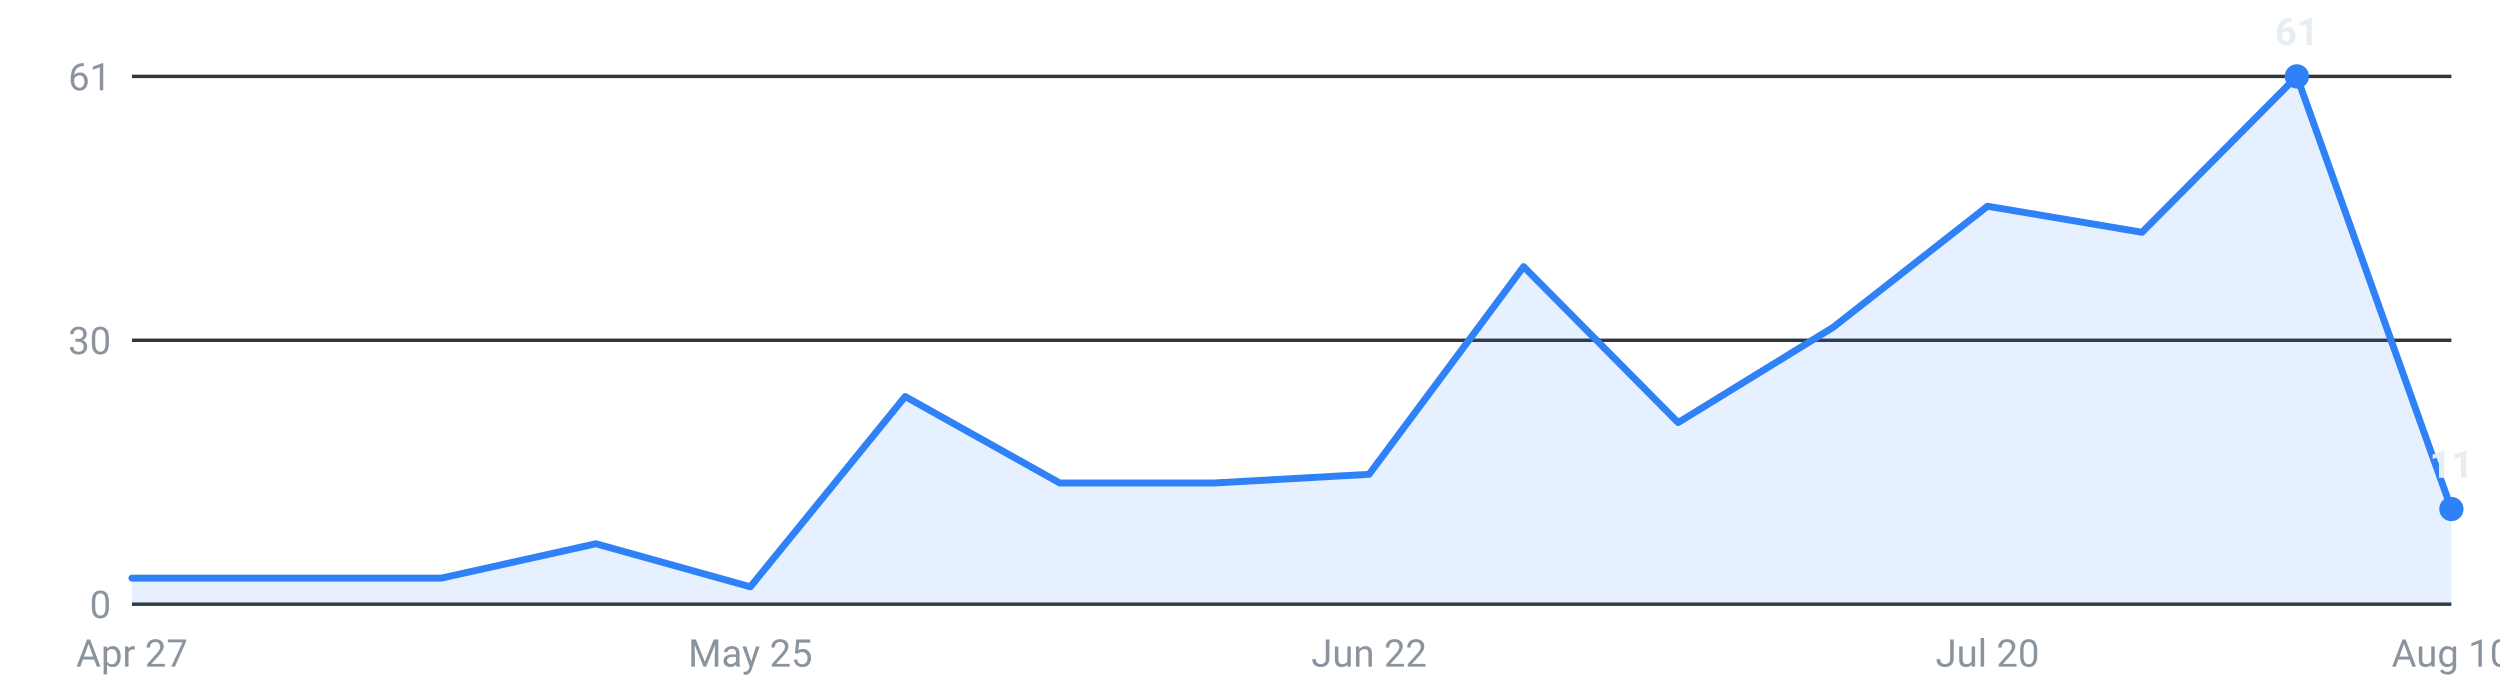
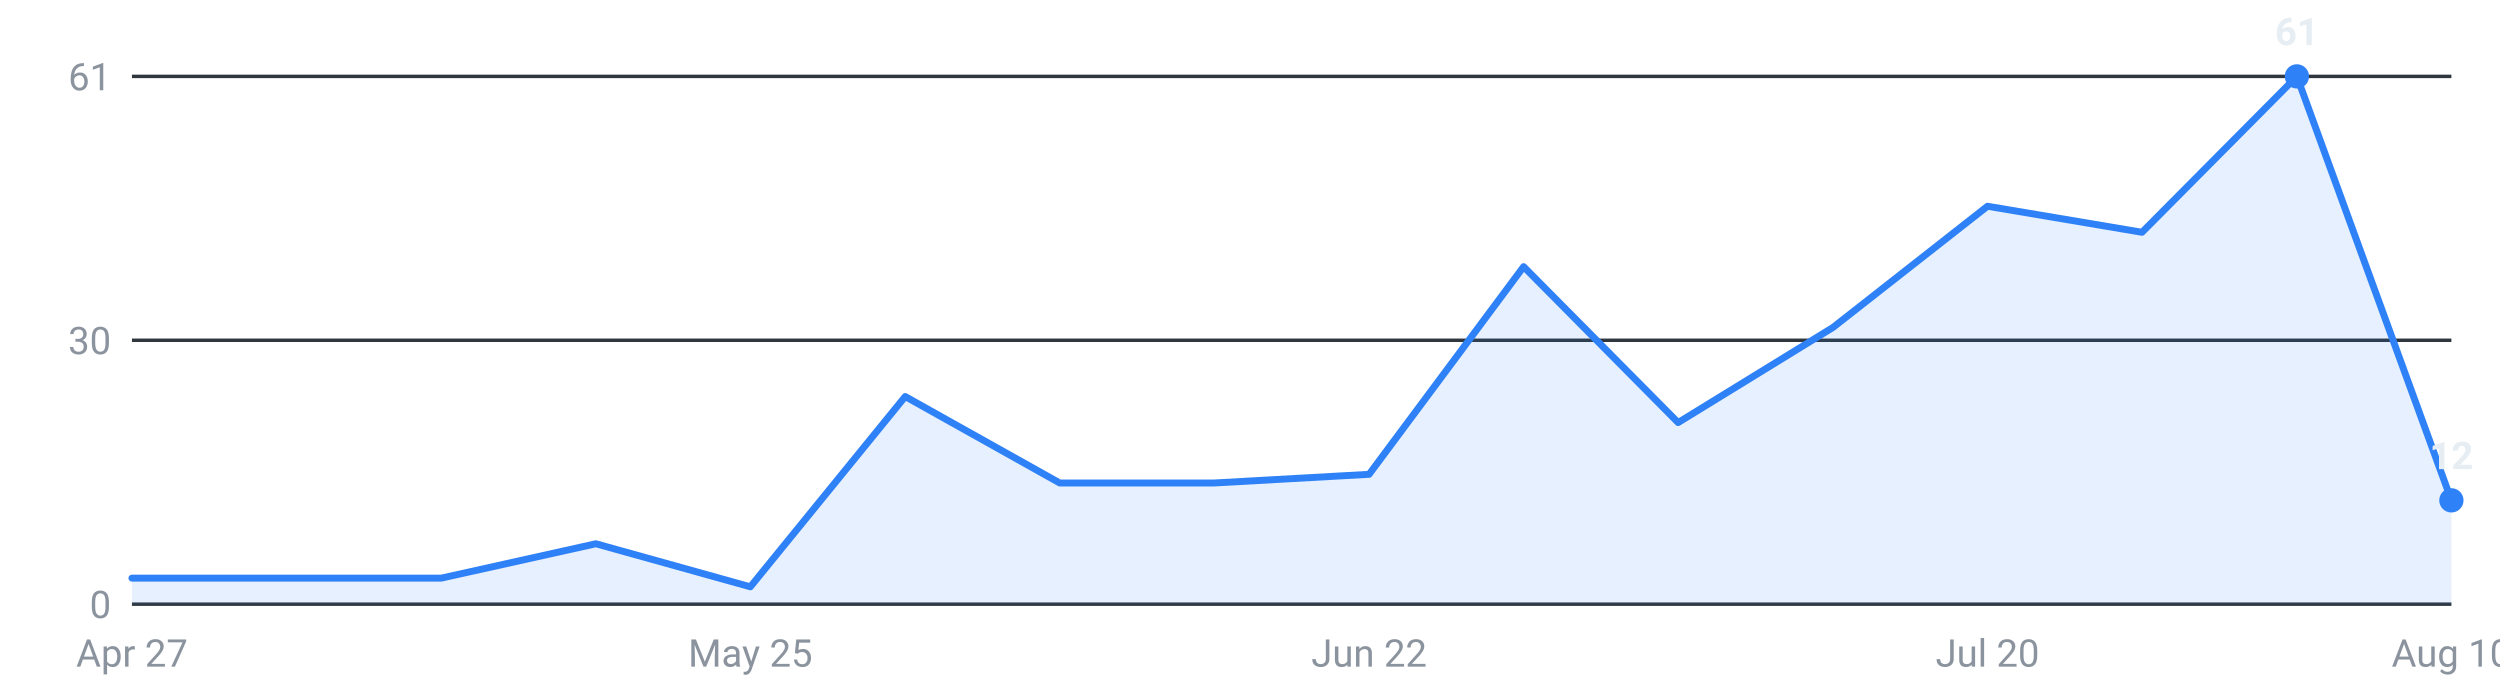
<svg xmlns="http://www.w3.org/2000/svg" viewBox="0 0 720 200" width="720" height="200" role="img" aria-label="Internships posted per week, last 16 weeks">
  <g font-family="-apple-system,Segoe UI,Roboto,sans-serif" font-size="11">
    <line x1="38" y1="174.0" x2="706" y2="174.0" stroke="#30363d" stroke-width="1" />
    <text x="32" y="178.0" text-anchor="end" fill="#8b949e">0</text>
    <line x1="38" y1="98.0" x2="706" y2="98.0" stroke="#30363d" stroke-width="1" />
    <text x="32" y="102.0" text-anchor="end" fill="#8b949e">30</text>
    <line x1="38" y1="22.0" x2="706" y2="22.0" stroke="#30363d" stroke-width="1" />
    <text x="32" y="26.0" text-anchor="end" fill="#8b949e">61</text>
-     <path d="M38.0,174 L38.0,166.5 L82.5,166.5 L127.1,166.5 L171.6,156.6 L216.1,169.0 L260.7,114.2 L305.2,139.1 L349.7,139.1 L394.3,136.6 L438.8,76.8 L483.3,121.7 L527.9,94.3 L572.4,59.4 L616.9,66.9 L661.5,22.0 L706.0,146.6 L706.0,174 Z" fill="#2f81f7" fill-opacity="0.12" />
-     <polyline points="38.0,166.5 82.5,166.5 127.1,166.5 171.6,156.6 216.1,169.0 260.7,114.2 305.2,139.1 349.7,139.1 394.3,136.6 438.8,76.8 483.3,121.7 527.9,94.3 572.4,59.4 616.9,66.9 661.5,22.0 706.0,146.6" fill="none" stroke="#2f81f7" stroke-width="2" stroke-linejoin="round" stroke-linecap="round" />
+     <path d="M38.0,174 L38.0,166.5 L82.5,166.5 L127.1,166.5 L171.6,156.6 L216.1,169.0 L260.7,114.2 L305.2,139.1 L349.7,139.1 L394.3,136.6 L438.8,76.8 L483.3,121.7 L527.9,94.3 L572.4,59.4 L616.9,66.9 L661.5,22.0 L706.0,144.1 L706.0,174 Z" fill="#2f81f7" fill-opacity="0.12" />
+     <polyline points="38.0,166.5 82.5,166.5 127.1,166.5 171.6,156.6 216.1,169.0 260.7,114.2 305.2,139.1 349.7,139.1 394.3,136.6 438.8,76.8 483.3,121.7 527.9,94.3 572.4,59.4 616.9,66.9 661.5,22.0 706.0,144.1" fill="none" stroke="#2f81f7" stroke-width="2" stroke-linejoin="round" stroke-linecap="round" />
    <circle cx="661.5" cy="22.0" r="3.5" fill="#2f81f7" />
    <text x="661.5" y="13.0" text-anchor="middle" fill="#e6edf3" font-weight="600">61</text>
-     <circle cx="706.0" cy="146.6" r="3.5" fill="#2f81f7" />
-     <text x="706.0" y="137.6" text-anchor="middle" fill="#e6edf3" font-weight="600">11</text>
+     <circle cx="706.0" cy="144.1" r="3.5" fill="#2f81f7" />
+     <text x="706.0" y="135.1" text-anchor="middle" fill="#e6edf3" font-weight="600">12</text>
    <text x="38.0" y="192" text-anchor="middle" fill="#8b949e">Apr 27</text>
    <text x="216.1" y="192" text-anchor="middle" fill="#8b949e">May 25</text>
    <text x="394.3" y="192" text-anchor="middle" fill="#8b949e">Jun 22</text>
    <text x="572.4" y="192" text-anchor="middle" fill="#8b949e">Jul 20</text>
    <text x="706.0" y="192" text-anchor="middle" fill="#8b949e">Aug 10</text>
  </g>
</svg>
